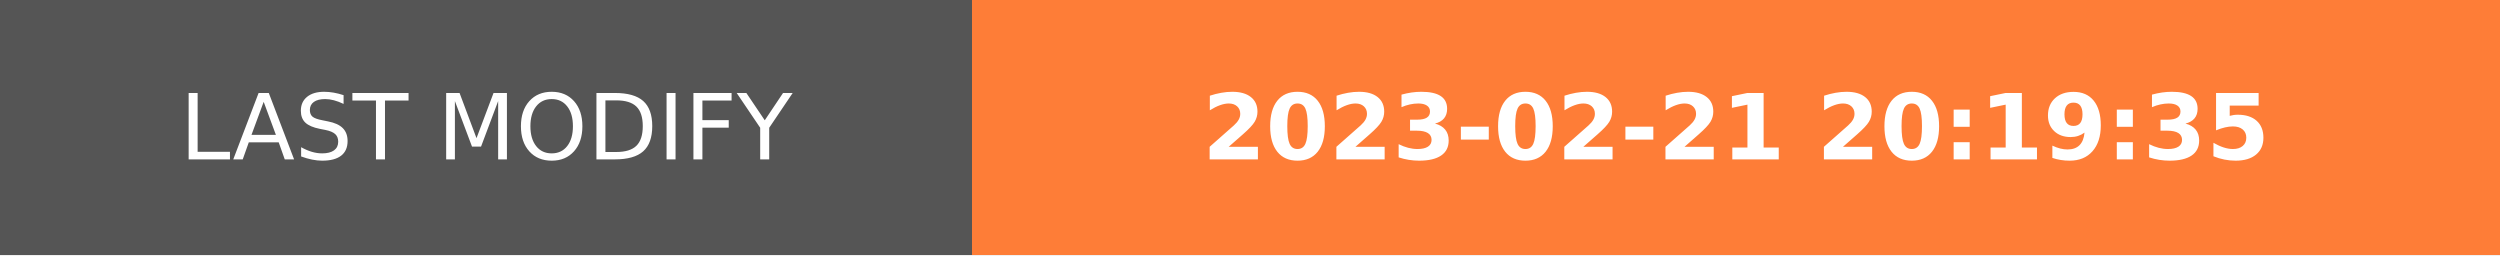
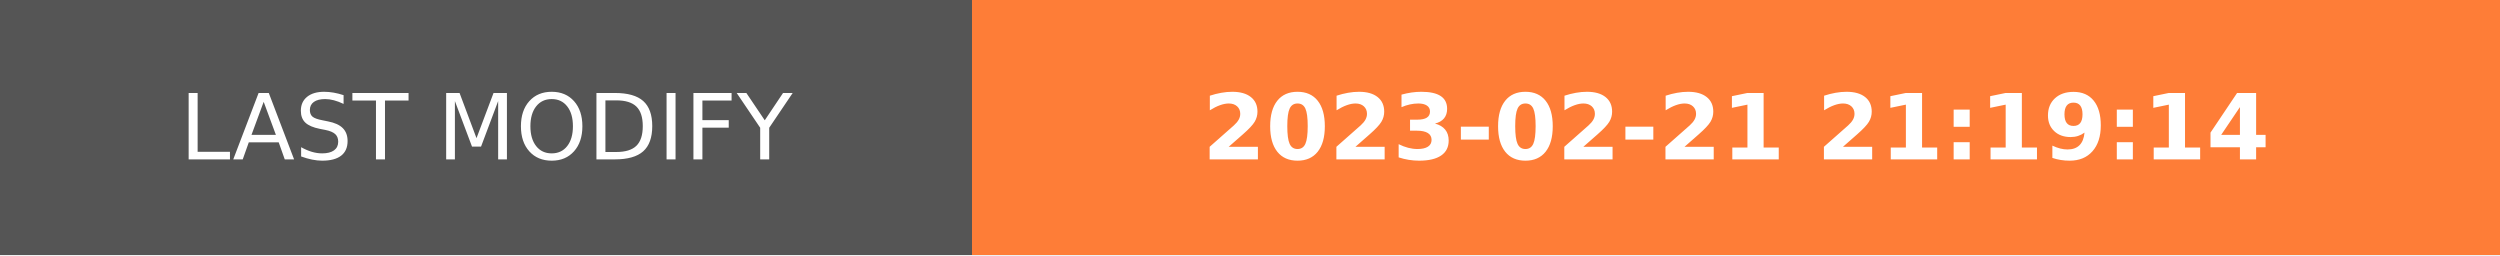
- <svg xmlns="http://www.w3.org/2000/svg" width="274.5" height="28" role="img" aria-label="LAST MODIFY: 2023-02-21 20:19:35">
+ <svg xmlns="http://www.w3.org/2000/svg" width="274.5" height="28" role="img" aria-label="LAST MODIFY: 2023-02-21 21:19:14">
  <g shape-rendering="crispEdges">
    <rect width="106.75" height="28" fill="#555" />
    <rect x="106.75" width="167.75" height="28" fill="#fe7d37" />
  </g>
  <g fill="#fff" text-anchor="middle" font-family="Verdana,Geneva,DejaVu Sans,sans-serif" text-rendering="geometricPrecision" font-size="100">
    <text transform="scale(.1)" x="533.75" y="175" textLength="827.5" fill="#fff">LAST MODIFY</text>
-     <text transform="scale(.1)" x="1906.25" y="175" textLength="1437.5" fill="#fff" font-weight="bold">2023-02-21 20:19:35</text>
+     <text transform="scale(.1)" x="1906.25" y="175" textLength="1437.5" fill="#fff" font-weight="bold">2023-02-21 21:19:14</text>
  </g>
</svg>
